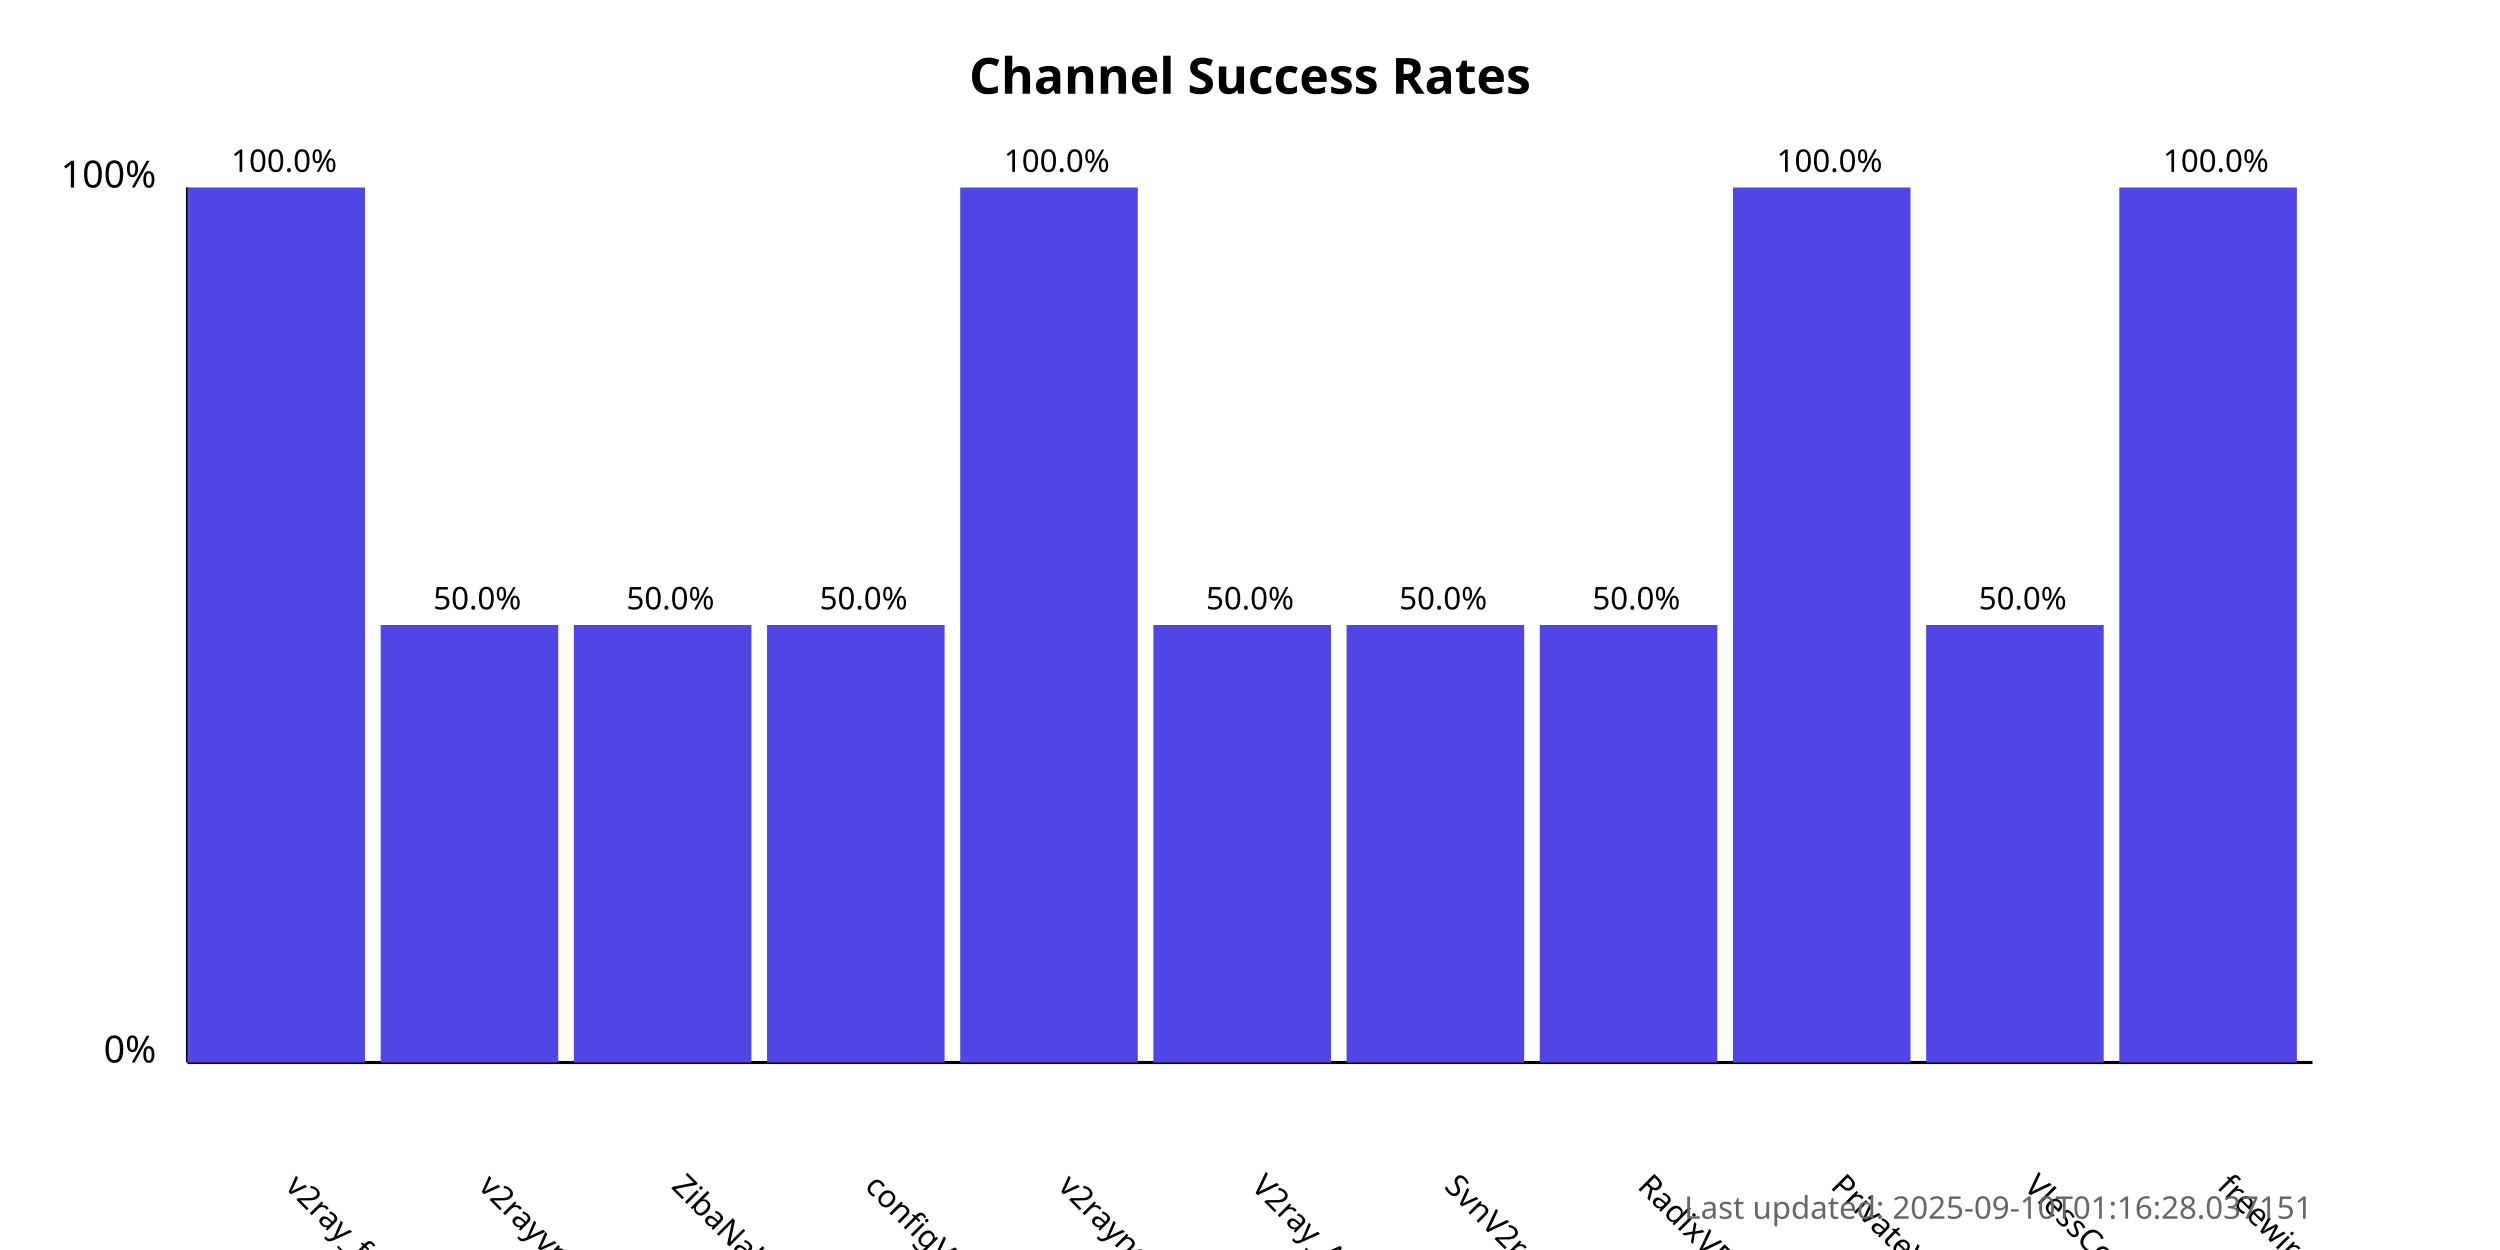
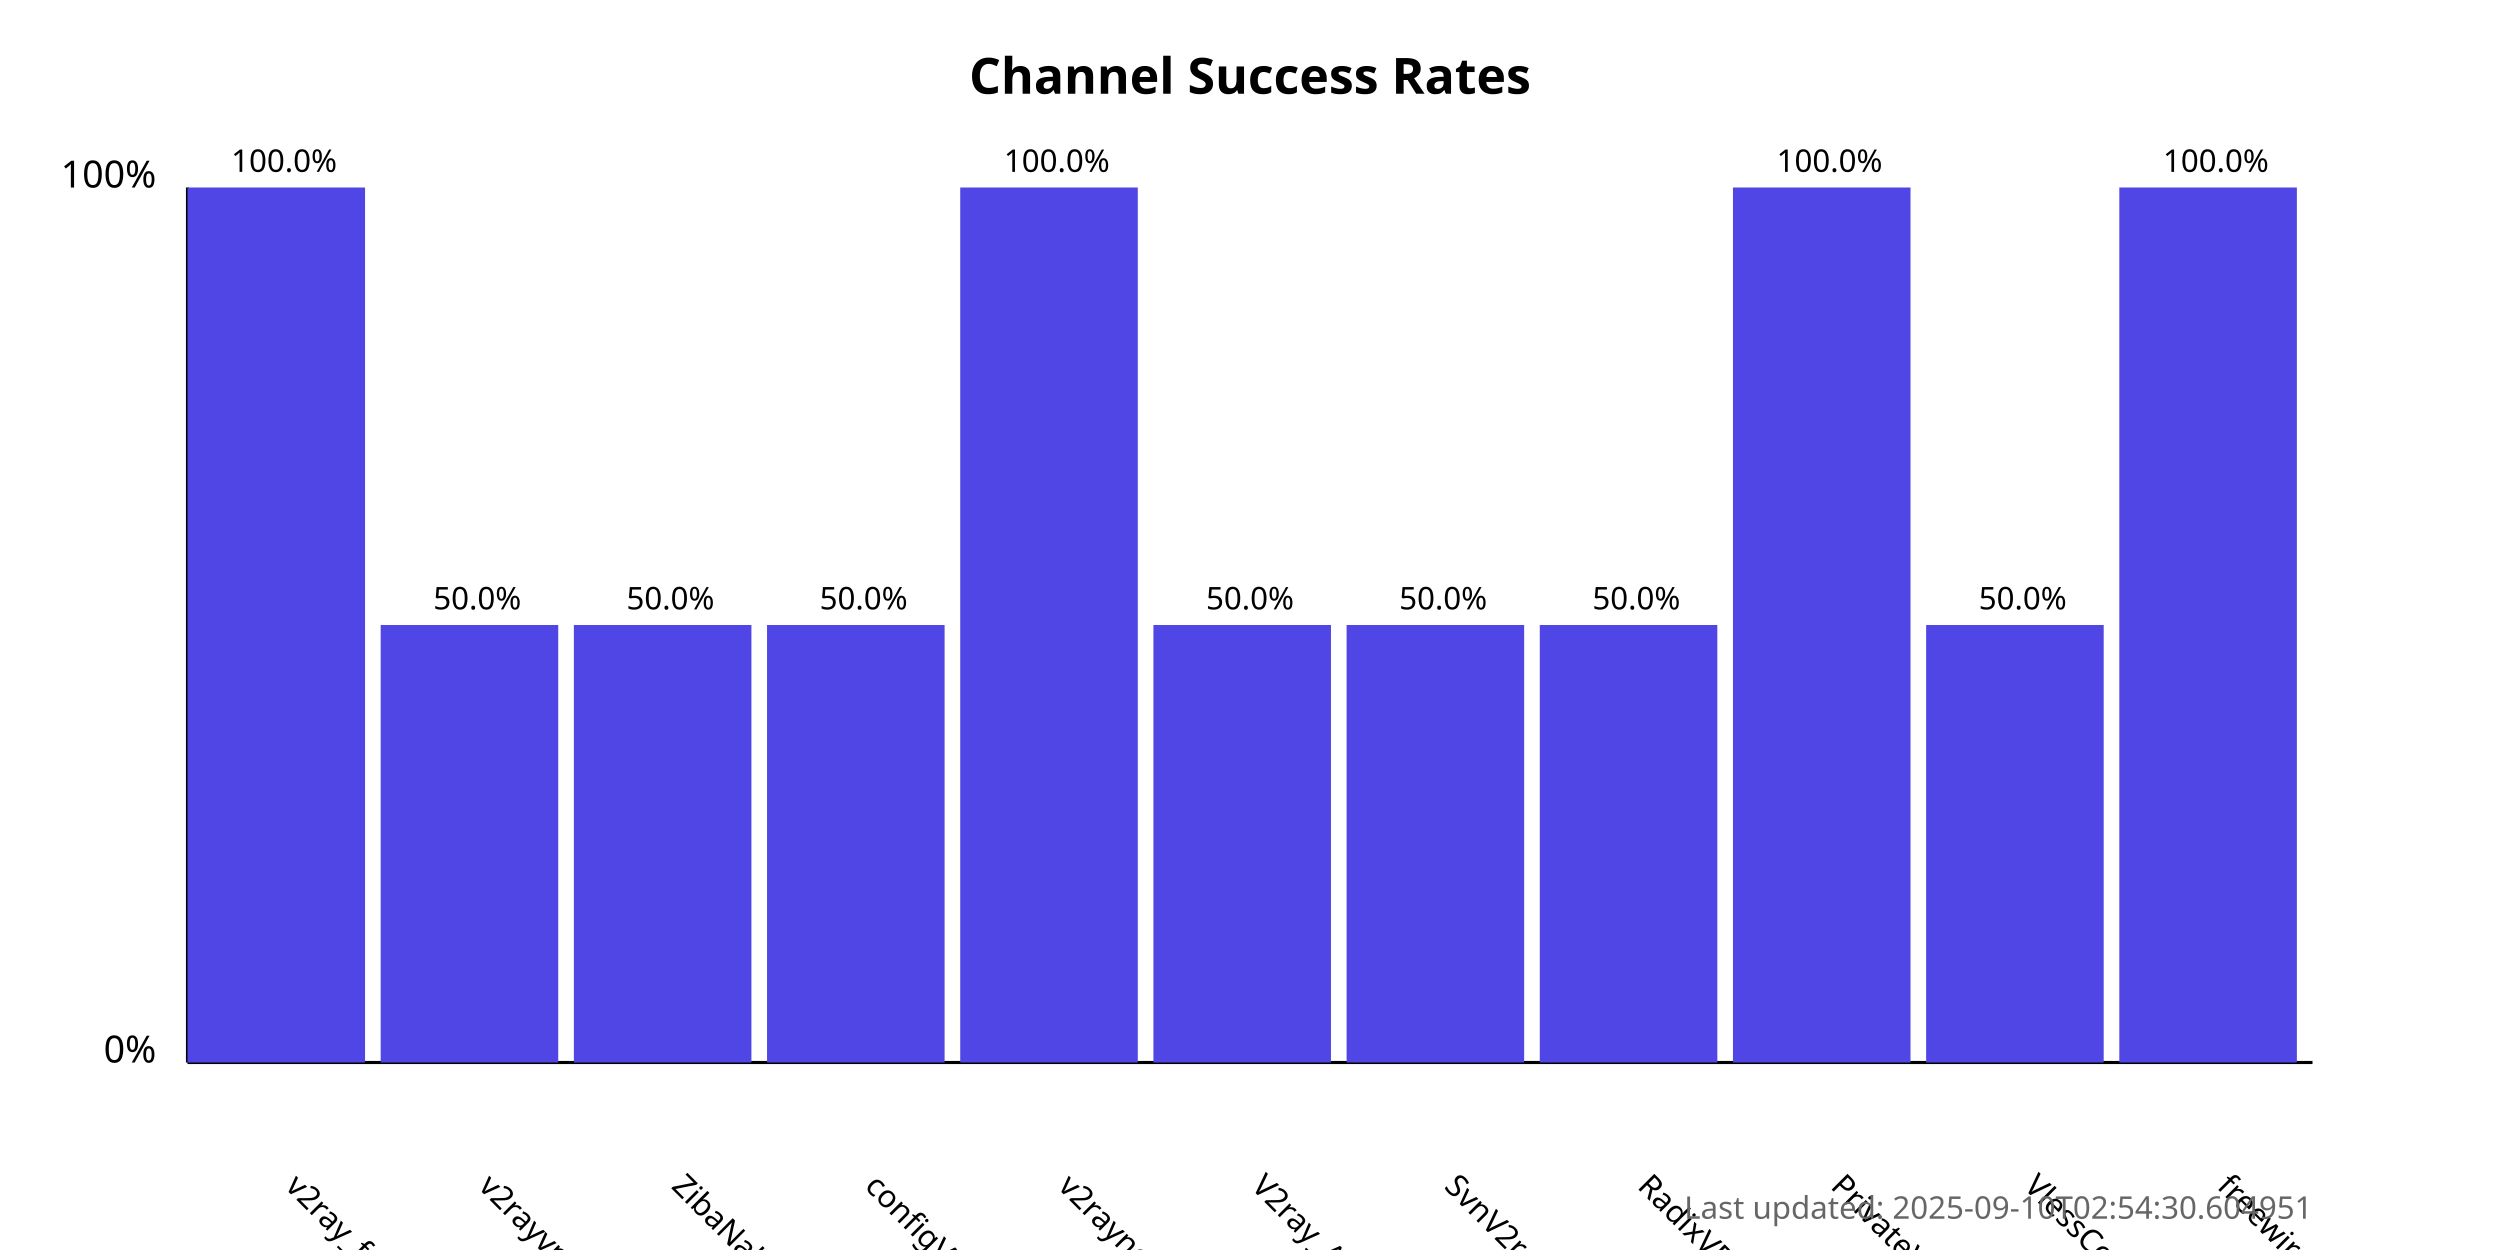
<svg xmlns="http://www.w3.org/2000/svg" width="800" height="400">
  <style>
            .chart-title { font: bold 16px sans-serif; }
            .axis-label { font: 12px sans-serif; }
            .tick-label { font: 10px sans-serif; }
            .bar { fill: #4f46e5; }
            .bar:hover { fill: #6366f1; }
            .timestamp { font: 10px sans-serif; fill: #666; }
        </style>
  <text x="400.0" y="30" text-anchor="middle" class="chart-title">
            Channel Success Rates
        </text>
  <line x1="60" y1="340" x2="60" y2="60" stroke="black" stroke-width="1" />
  <line x1="60" y1="340" x2="740" y2="340" stroke="black" stroke-width="1" />
  <text x="50" y="340" text-anchor="end" class="axis-label">0%</text>
  <text x="50" y="60" text-anchor="end" class="axis-label">100%</text>
  <g>
    <rect x="60" y="60.0" width="56.818" height="280.0" class="bar" />
    <text x="90.909" y="380" transform="rotate(45, 90.90909, 380)" text-anchor="start" class="tick-label">
                v2ray_free_conf
            </text>
    <text x="90.909" y="55.0" text-anchor="middle" class="tick-label">
                100.0%
            </text>
  </g>
  <g>
    <rect x="121.818" y="200.0" width="56.818" height="140.0" class="bar" />
    <text x="152.727" y="380" transform="rotate(45, 152.7273, 380)" text-anchor="start" class="tick-label">
                v2rayvpno
            </text>
    <text x="152.727" y="195.0" text-anchor="middle" class="tick-label">
                50.0%
            </text>
  </g>
  <g>
    <rect x="183.636" y="200.0" width="56.818" height="140.0" class="bar" />
    <text x="214.545" y="380" transform="rotate(45, 214.5455, 380)" text-anchor="start" class="tick-label">
                ZibaNabz
            </text>
    <text x="214.545" y="195.0" text-anchor="middle" class="tick-label">
                50.0%
            </text>
  </g>
  <g>
    <rect x="245.455" y="200.0" width="56.818" height="140.0" class="bar" />
    <text x="276.364" y="380" transform="rotate(45, 276.3636, 380)" text-anchor="start" class="tick-label">
                configV2rayForFree
            </text>
    <text x="276.364" y="195.0" text-anchor="middle" class="tick-label">
                50.0%
            </text>
  </g>
  <g>
    <rect x="307.273" y="60.0" width="56.818" height="280.0" class="bar" />
    <text x="338.182" y="380" transform="rotate(45, 338.1818, 380)" text-anchor="start" class="tick-label">
                v2rayngvpn
            </text>
    <text x="338.182" y="55.0" text-anchor="middle" class="tick-label">
                100.0%
            </text>
  </g>
  <g>
    <rect x="369.091" y="200.0" width="56.818" height="140.0" class="bar" />
    <text x="400.0" y="380" transform="rotate(45, 400.0, 380)" text-anchor="start" class="tick-label">
                V2ray_Alpha
            </text>
    <text x="400.0" y="195.0" text-anchor="middle" class="tick-label">
                50.0%
            </text>
  </g>
  <g>
    <rect x="430.909" y="200.0" width="56.818" height="140.0" class="bar" />
    <text x="461.818" y="380" transform="rotate(45, 461.8182, 380)" text-anchor="start" class="tick-label">
                SvnV2ray
            </text>
    <text x="461.818" y="195.0" text-anchor="middle" class="tick-label">
                50.0%
            </text>
  </g>
  <g>
    <rect x="492.727" y="200.0" width="56.818" height="140.0" class="bar" />
    <text x="523.636" y="380" transform="rotate(45, 523.6364, 380)" text-anchor="start" class="tick-label">
                RadixVPN
            </text>
    <text x="523.636" y="195.0" text-anchor="middle" class="tick-label">
                50.0%
            </text>
  </g>
  <g>
    <rect x="554.545" y="60.0" width="56.818" height="280.0" class="bar" />
    <text x="585.455" y="380" transform="rotate(45, 585.4545, 380)" text-anchor="start" class="tick-label">
                PrivateVPNs
            </text>
    <text x="585.455" y="55.0" text-anchor="middle" class="tick-label">
                100.0%
            </text>
  </g>
  <g>
    <rect x="616.364" y="200.0" width="56.818" height="140.0" class="bar" />
    <text x="647.273" y="380" transform="rotate(45, 647.2727, 380)" text-anchor="start" class="tick-label">
                VlessConfig
            </text>
    <text x="647.273" y="195.0" text-anchor="middle" class="tick-label">
                50.0%
            </text>
  </g>
  <g>
    <rect x="678.182" y="60.0" width="56.818" height="280.0" class="bar" />
    <text x="709.091" y="380" transform="rotate(45, 709.0909, 380)" text-anchor="start" class="tick-label">
                freewireguard
            </text>
    <text x="709.091" y="55.0" text-anchor="middle" class="tick-label">
                100.0%
            </text>
  </g>
  <text x="740" y="390" text-anchor="end" class="timestamp">
-             Last updated: 2025-09-10T01:16:28.037151
+             Last updated: 2025-09-10T02:54:30.604951
        </text>
</svg>
